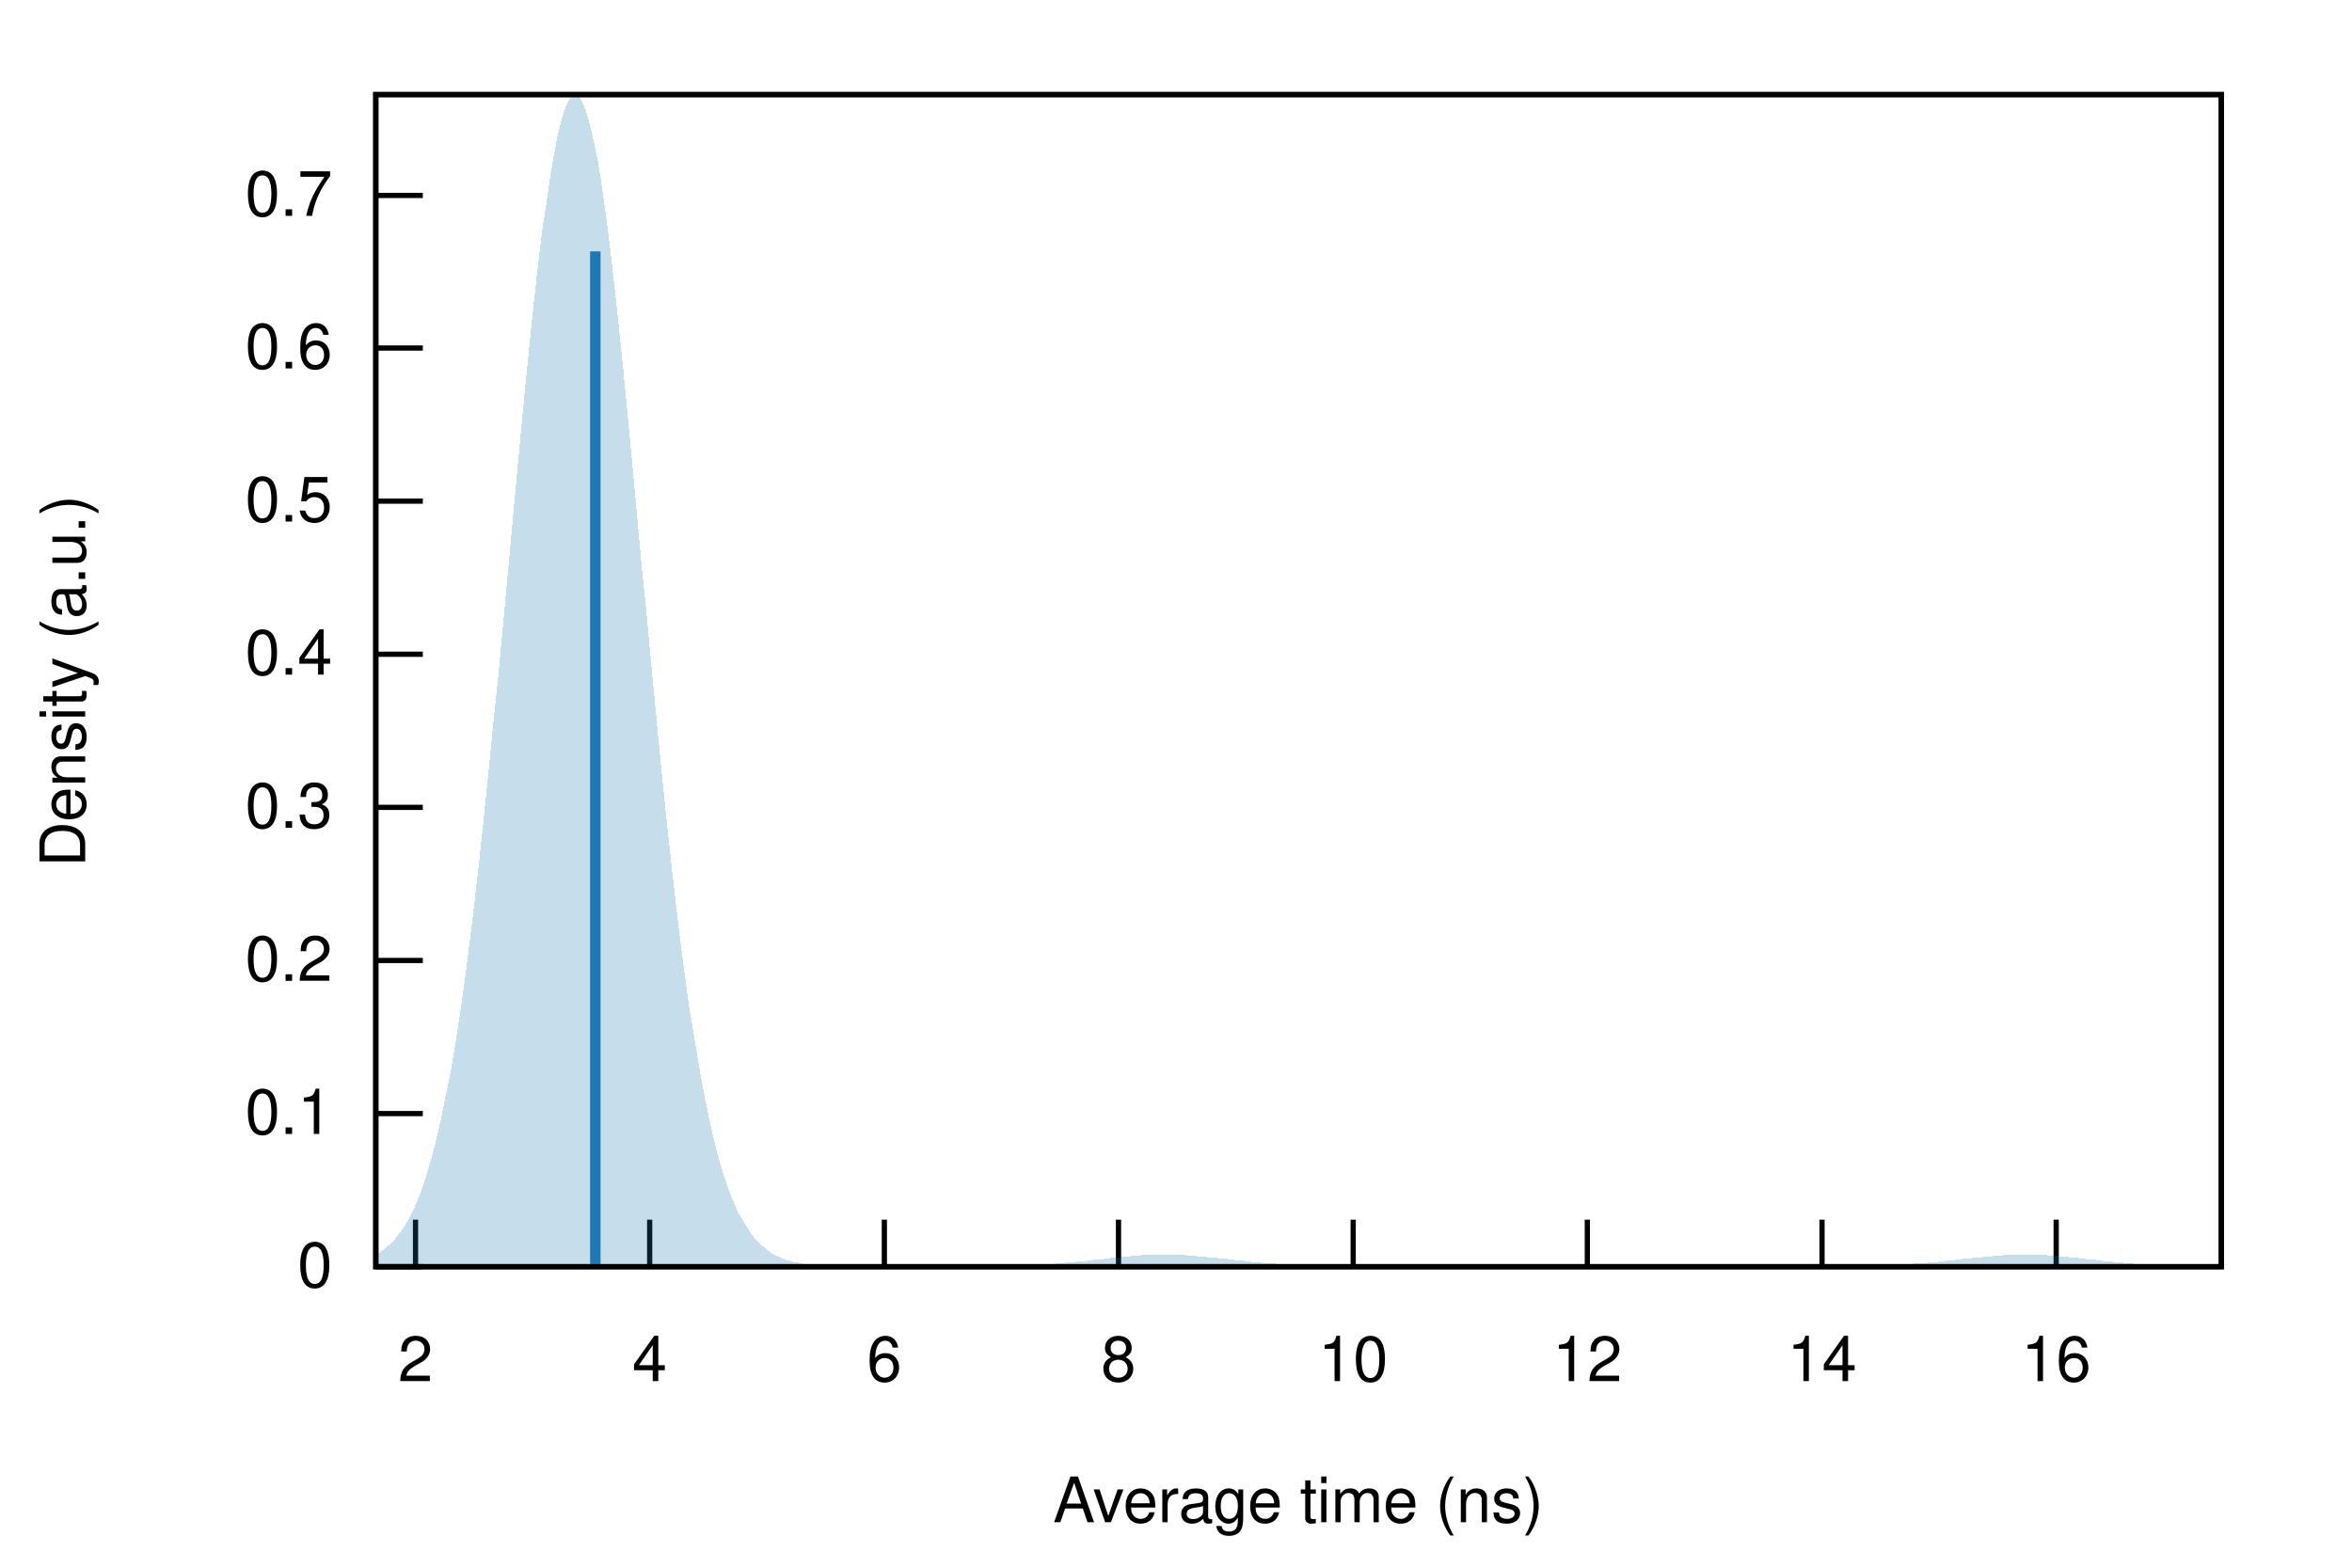
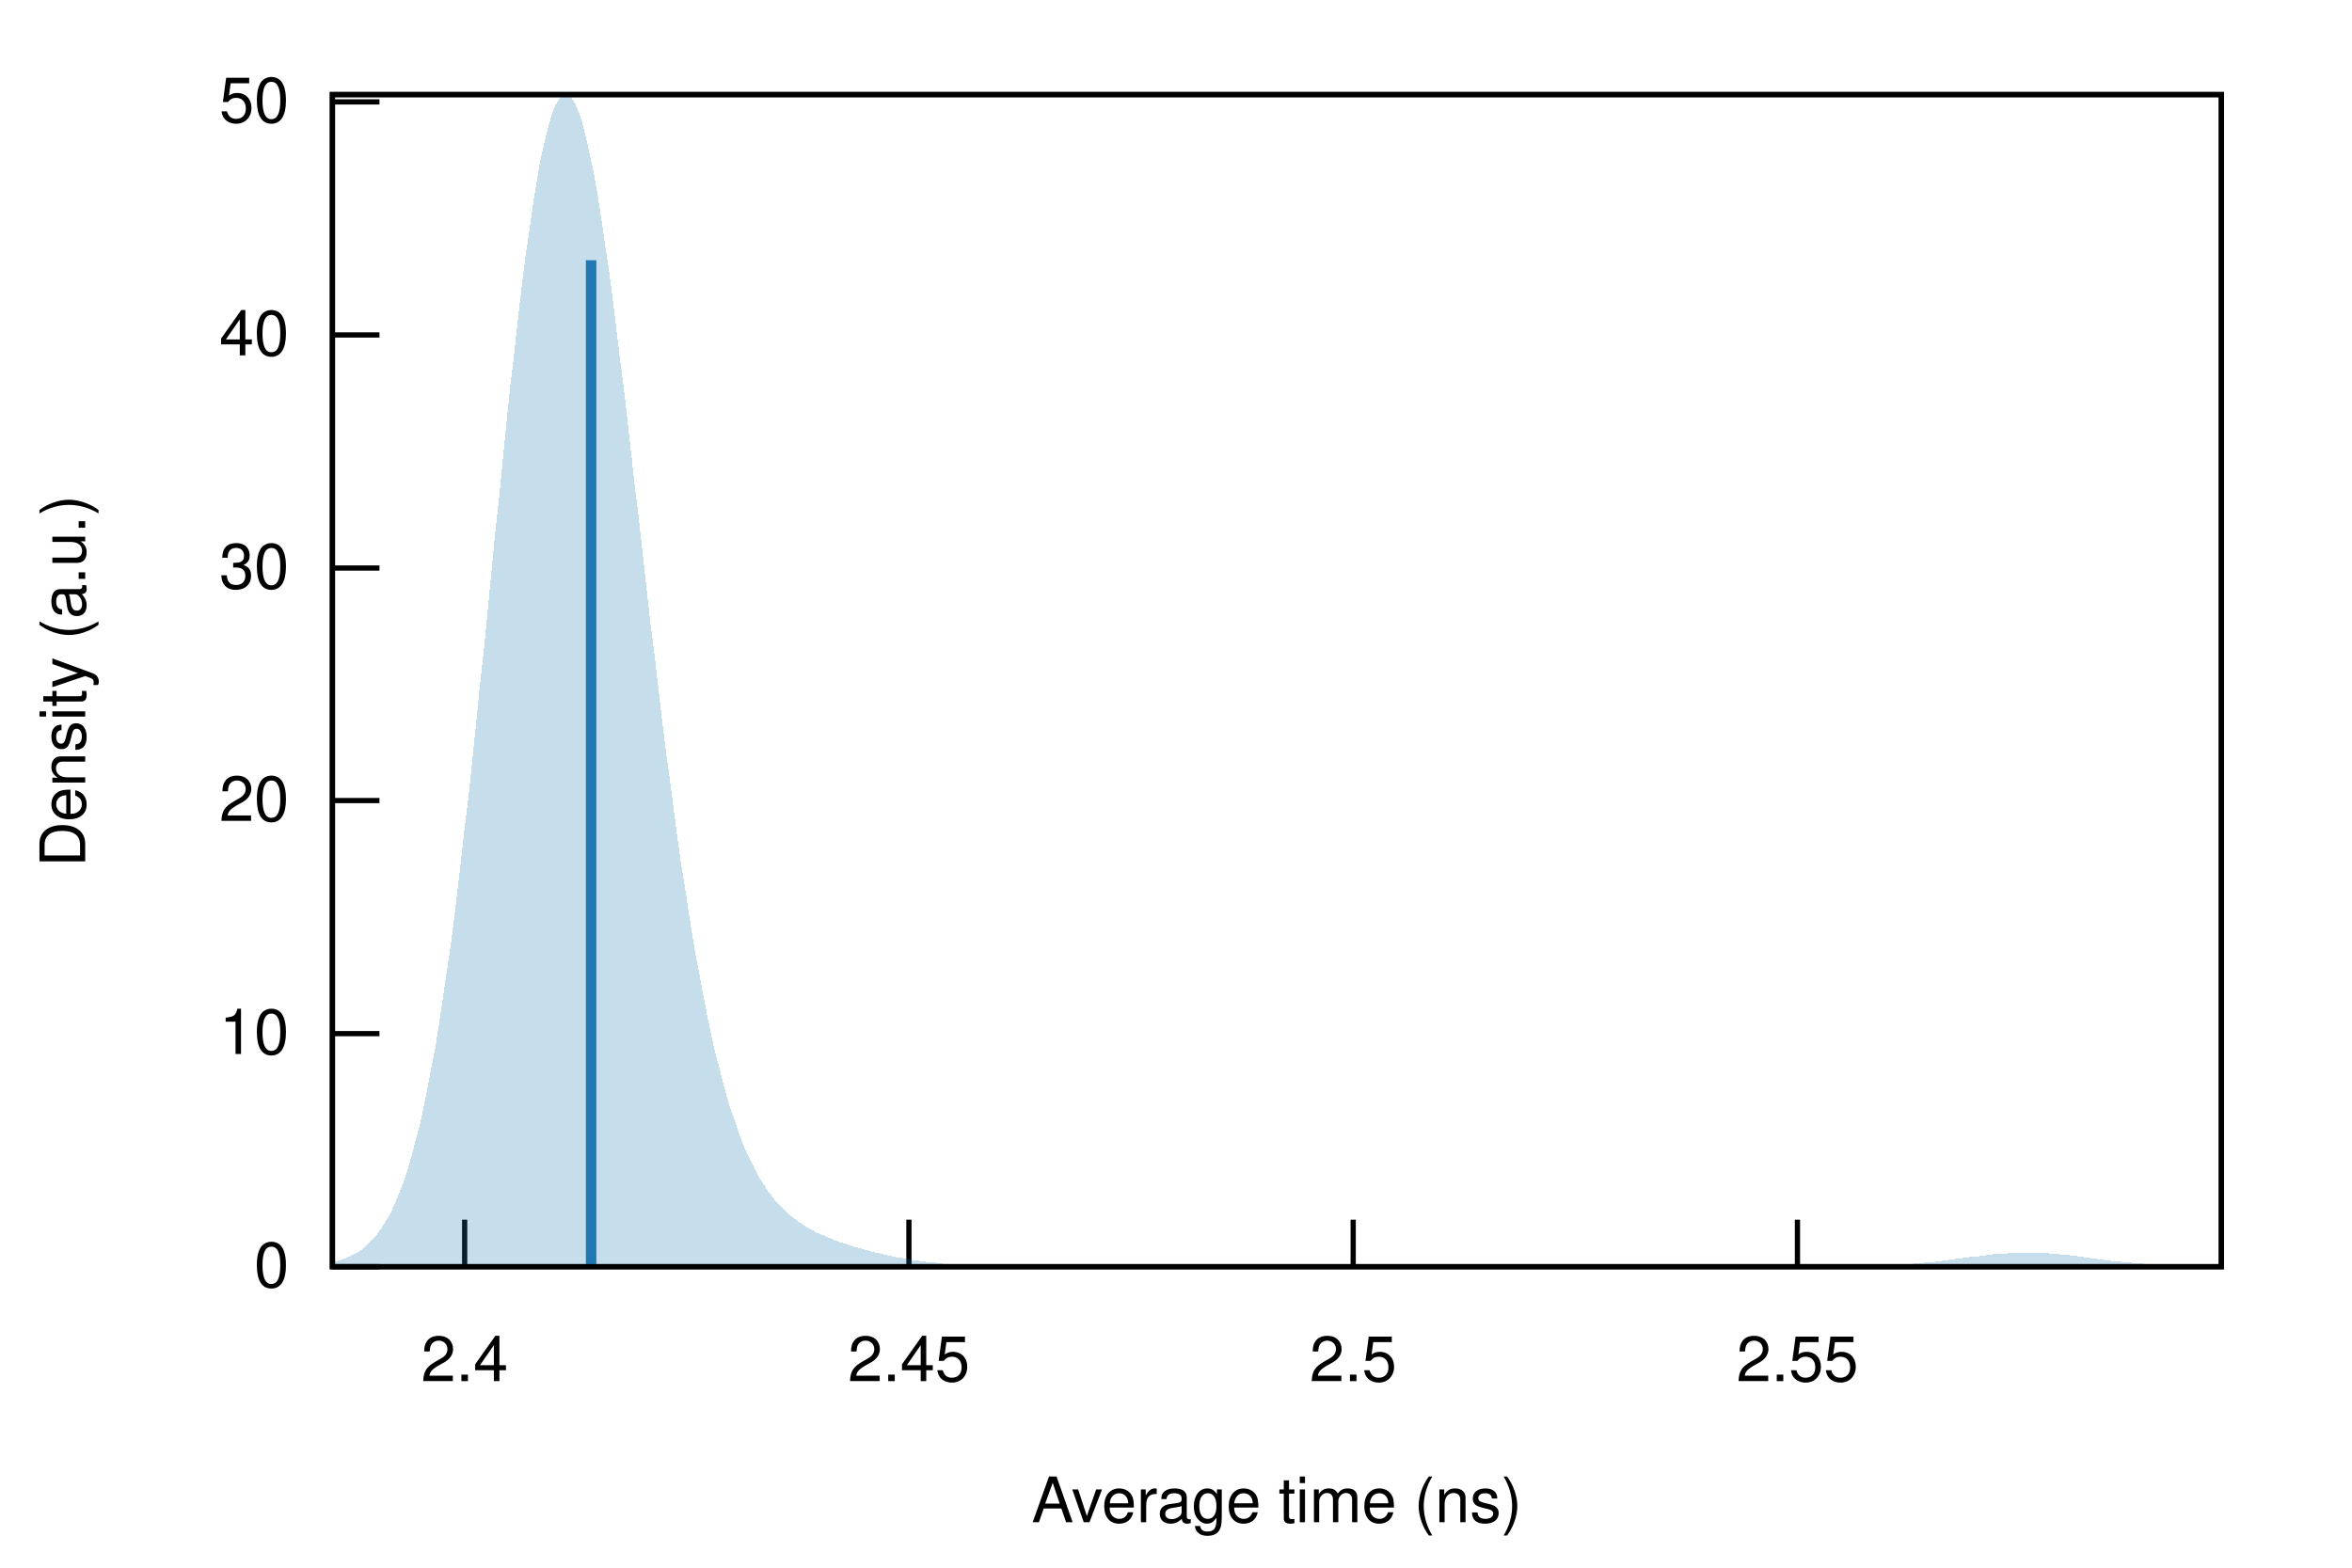
<svg xmlns="http://www.w3.org/2000/svg" xmlns:xlink="http://www.w3.org/1999/xlink" viewBox="0 0 450 300">
  <g id="gnuplot_canvas">
    <rect x="0" y="0" width="450" height="300" fill="none" />
    <defs>
      <circle id="gpDot" r="0.5" stroke-width="0.5" />
      <path id="gpPt0" stroke-width="0.222" stroke="currentColor" d="M-1,0 h2 M0,-1 v2" />
      <path id="gpPt1" stroke-width="0.222" stroke="currentColor" d="M-1,-1 L1,1 M1,-1 L-1,1" />
      <path id="gpPt2" stroke-width="0.222" stroke="currentColor" d="M-1,0 L1,0 M0,-1 L0,1 M-1,-1 L1,1 M-1,1 L1,-1" />
      <rect id="gpPt3" stroke-width="0.222" stroke="currentColor" x="-1" y="-1" width="2" height="2" />
      <rect id="gpPt4" stroke-width="0.222" stroke="currentColor" fill="currentColor" x="-1" y="-1" width="2" height="2" />
      <circle id="gpPt5" stroke-width="0.222" stroke="currentColor" cx="0" cy="0" r="1" />
      <use xlink:href="#gpPt5" id="gpPt6" fill="currentColor" stroke="none" />
      <path id="gpPt7" stroke-width="0.222" stroke="currentColor" d="M0,-1.33 L-1.33,0.67 L1.33,0.67 z" />
      <use xlink:href="#gpPt7" id="gpPt8" fill="currentColor" stroke="none" />
      <use xlink:href="#gpPt7" id="gpPt9" stroke="currentColor" transform="rotate(180)" />
      <use xlink:href="#gpPt9" id="gpPt10" fill="currentColor" stroke="none" />
      <use xlink:href="#gpPt3" id="gpPt11" stroke="currentColor" transform="rotate(45)" />
      <use xlink:href="#gpPt11" id="gpPt12" fill="currentColor" stroke="none" />
      <path id="gpPt13" stroke-width="0.222" stroke="currentColor" d="M0,1.330 L1.265,0.411 L0.782,-1.067 L-0.782,-1.076 L-1.265,0.411 z" />
      <use xlink:href="#gpPt13" id="gpPt14" fill="currentColor" stroke="none" />
      <filter id="textbox" filterUnits="objectBoundingBox" x="0" y="0" height="1" width="1">
        <feFlood flood-color="white" flood-opacity="1" result="bgnd" />
        <feComposite in="SourceGraphic" in2="bgnd" operator="atop" />
      </filter>
      <filter id="greybox" filterUnits="objectBoundingBox" x="0" y="0" height="1" width="1">
        <feFlood flood-color="lightgrey" flood-opacity="1" result="grey" />
        <feComposite in="SourceGraphic" in2="grey" operator="atop" />
      </filter>
    </defs>
    <g fill="none" color="white" stroke="currentColor" stroke-width="1.00" stroke-linecap="butt" stroke-linejoin="miter">
</g>
    <g fill="none" color="black" stroke="currentColor" stroke-width="1.00" stroke-linecap="butt" stroke-linejoin="miter">
-       <path stroke="black" d="M71.9,242.4 L80.9,242.4  " />
-       <g transform="translate(63.6,246.3)" stroke="none" fill="black" font-family="Helvetica" font-size="12.00" text-anchor="end">
+       <path stroke="black" d="M63.6,242.4 L72.6,242.4  " />
+       <g transform="translate(55.3,246.3)" stroke="none" fill="black" font-family="Helvetica" font-size="12.00" text-anchor="end">
        <text>
          <tspan font-family="Helvetica"> 0</tspan>
        </text>
      </g>
    </g>
    <g fill="none" color="black" stroke="currentColor" stroke-width="1.00" stroke-linecap="butt" stroke-linejoin="miter">
-       <path stroke="black" d="M71.9,213.1 L80.9,213.1  " />
-       <g transform="translate(63.6,217.0)" stroke="none" fill="black" font-family="Helvetica" font-size="12.00" text-anchor="end">
+       <path stroke="black" d="M63.6,197.8 L72.6,197.8  " />
+       <g transform="translate(55.3,201.7)" stroke="none" fill="black" font-family="Helvetica" font-size="12.00" text-anchor="end">
        <text>
-           <tspan font-family="Helvetica"> 0.1</tspan>
+           <tspan font-family="Helvetica"> 10</tspan>
        </text>
      </g>
    </g>
    <g fill="none" color="black" stroke="currentColor" stroke-width="1.00" stroke-linecap="butt" stroke-linejoin="miter">
-       <path stroke="black" d="M71.9,183.8 L80.9,183.8  " />
-       <g transform="translate(63.6,187.7)" stroke="none" fill="black" font-family="Helvetica" font-size="12.00" text-anchor="end">
+       <path stroke="black" d="M63.6,153.2 L72.6,153.2  " />
+       <g transform="translate(55.3,157.1)" stroke="none" fill="black" font-family="Helvetica" font-size="12.00" text-anchor="end">
        <text>
-           <tspan font-family="Helvetica"> 0.2</tspan>
+           <tspan font-family="Helvetica"> 20</tspan>
        </text>
      </g>
    </g>
    <g fill="none" color="black" stroke="currentColor" stroke-width="1.00" stroke-linecap="butt" stroke-linejoin="miter">
-       <path stroke="black" d="M71.9,154.5 L80.9,154.5  " />
-       <g transform="translate(63.6,158.4)" stroke="none" fill="black" font-family="Helvetica" font-size="12.00" text-anchor="end">
+       <path stroke="black" d="M63.6,108.7 L72.6,108.7  " />
+       <g transform="translate(55.3,112.6)" stroke="none" fill="black" font-family="Helvetica" font-size="12.00" text-anchor="end">
        <text>
-           <tspan font-family="Helvetica"> 0.3</tspan>
+           <tspan font-family="Helvetica"> 30</tspan>
        </text>
      </g>
    </g>
    <g fill="none" color="black" stroke="currentColor" stroke-width="1.00" stroke-linecap="butt" stroke-linejoin="miter">
-       <path stroke="black" d="M71.9,125.2 L80.9,125.2  " />
-       <g transform="translate(63.6,129.1)" stroke="none" fill="black" font-family="Helvetica" font-size="12.00" text-anchor="end">
+       <path stroke="black" d="M63.6,64.1 L72.6,64.1  " />
+       <g transform="translate(55.3,68.0)" stroke="none" fill="black" font-family="Helvetica" font-size="12.00" text-anchor="end">
        <text>
-           <tspan font-family="Helvetica"> 0.4</tspan>
+           <tspan font-family="Helvetica"> 40</tspan>
        </text>
      </g>
    </g>
    <g fill="none" color="black" stroke="currentColor" stroke-width="1.00" stroke-linecap="butt" stroke-linejoin="miter">
-       <path stroke="black" d="M71.9,95.9 L80.9,95.9  " />
-       <g transform="translate(63.6,99.8)" stroke="none" fill="black" font-family="Helvetica" font-size="12.00" text-anchor="end">
+       <path stroke="black" d="M63.6,19.5 L72.6,19.5  " />
+       <g transform="translate(55.3,23.4)" stroke="none" fill="black" font-family="Helvetica" font-size="12.00" text-anchor="end">
        <text>
-           <tspan font-family="Helvetica"> 0.5</tspan>
+           <tspan font-family="Helvetica"> 50</tspan>
        </text>
      </g>
    </g>
    <g fill="none" color="black" stroke="currentColor" stroke-width="1.00" stroke-linecap="butt" stroke-linejoin="miter">
-       <path stroke="black" d="M71.9,66.6 L80.9,66.6  " />
-       <g transform="translate(63.6,70.5)" stroke="none" fill="black" font-family="Helvetica" font-size="12.00" text-anchor="end">
+       <path stroke="black" d="M88.9,242.4 L88.9,233.4  " />
+       <g transform="translate(88.9,264.3)" stroke="none" fill="black" font-family="Helvetica" font-size="12.00" text-anchor="middle">
        <text>
-           <tspan font-family="Helvetica"> 0.6</tspan>
+           <tspan font-family="Helvetica"> 2.4</tspan>
        </text>
      </g>
    </g>
    <g fill="none" color="black" stroke="currentColor" stroke-width="1.00" stroke-linecap="butt" stroke-linejoin="miter">
-       <path stroke="black" d="M71.9,37.4 L80.9,37.4  " />
-       <g transform="translate(63.6,41.3)" stroke="none" fill="black" font-family="Helvetica" font-size="12.00" text-anchor="end">
+       <path stroke="black" d="M173.9,242.4 L173.9,233.4  " />
+       <g transform="translate(173.9,264.3)" stroke="none" fill="black" font-family="Helvetica" font-size="12.00" text-anchor="middle">
        <text>
-           <tspan font-family="Helvetica"> 0.7</tspan>
-         </text>
-       </g>
-     </g>
-     <g fill="none" color="black" stroke="currentColor" stroke-width="1.00" stroke-linecap="butt" stroke-linejoin="miter">
-       <path stroke="black" d="M79.5,242.4 L79.5,233.4  " />
-       <g transform="translate(79.5,264.3)" stroke="none" fill="black" font-family="Helvetica" font-size="12.00" text-anchor="middle">
-         <text>
-           <tspan font-family="Helvetica"> 2</tspan>
-         </text>
-       </g>
-     </g>
-     <g fill="none" color="black" stroke="currentColor" stroke-width="1.00" stroke-linecap="butt" stroke-linejoin="miter">
-       <path stroke="black" d="M124.3,242.4 L124.3,233.4  " />
-       <g transform="translate(124.3,264.3)" stroke="none" fill="black" font-family="Helvetica" font-size="12.00" text-anchor="middle">
-         <text>
-           <tspan font-family="Helvetica"> 4</tspan>
-         </text>
-       </g>
-     </g>
-     <g fill="none" color="black" stroke="currentColor" stroke-width="1.00" stroke-linecap="butt" stroke-linejoin="miter">
-       <path stroke="black" d="M169.2,242.4 L169.2,233.4  " />
-       <g transform="translate(169.2,264.3)" stroke="none" fill="black" font-family="Helvetica" font-size="12.00" text-anchor="middle">
-         <text>
-           <tspan font-family="Helvetica"> 6</tspan>
-         </text>
-       </g>
-     </g>
-     <g fill="none" color="black" stroke="currentColor" stroke-width="1.00" stroke-linecap="butt" stroke-linejoin="miter">
-       <path stroke="black" d="M214.0,242.4 L214.0,233.4  " />
-       <g transform="translate(214.0,264.3)" stroke="none" fill="black" font-family="Helvetica" font-size="12.00" text-anchor="middle">
-         <text>
-           <tspan font-family="Helvetica"> 8</tspan>
+           <tspan font-family="Helvetica"> 2.45</tspan>
        </text>
      </g>
    </g>
    <g fill="none" color="black" stroke="currentColor" stroke-width="1.00" stroke-linecap="butt" stroke-linejoin="miter">
      <path stroke="black" d="M258.9,242.4 L258.9,233.4  " />
      <g transform="translate(258.9,264.3)" stroke="none" fill="black" font-family="Helvetica" font-size="12.00" text-anchor="middle">
        <text>
-           <tspan font-family="Helvetica"> 10</tspan>
+           <tspan font-family="Helvetica"> 2.5</tspan>
        </text>
      </g>
    </g>
    <g fill="none" color="black" stroke="currentColor" stroke-width="1.00" stroke-linecap="butt" stroke-linejoin="miter">
-       <path stroke="black" d="M303.7,242.4 L303.7,233.4  " />
-       <g transform="translate(303.7,264.3)" stroke="none" fill="black" font-family="Helvetica" font-size="12.00" text-anchor="middle">
+       <path stroke="black" d="M343.9,242.4 L343.9,233.4  " />
+       <g transform="translate(343.9,264.3)" stroke="none" fill="black" font-family="Helvetica" font-size="12.00" text-anchor="middle">
        <text>
-           <tspan font-family="Helvetica"> 12</tspan>
-         </text>
-       </g>
-     </g>
-     <g fill="none" color="black" stroke="currentColor" stroke-width="1.00" stroke-linecap="butt" stroke-linejoin="miter">
-       <path stroke="black" d="M348.6,242.4 L348.6,233.4  " />
-       <g transform="translate(348.6,264.3)" stroke="none" fill="black" font-family="Helvetica" font-size="12.00" text-anchor="middle">
-         <text>
-           <tspan font-family="Helvetica"> 14</tspan>
-         </text>
-       </g>
-     </g>
-     <g fill="none" color="black" stroke="currentColor" stroke-width="1.00" stroke-linecap="butt" stroke-linejoin="miter">
-       <path stroke="black" d="M393.4,242.4 L393.4,233.4  " />
-       <g transform="translate(393.4,264.3)" stroke="none" fill="black" font-family="Helvetica" font-size="12.00" text-anchor="middle">
-         <text>
-           <tspan font-family="Helvetica"> 16</tspan>
+           <tspan font-family="Helvetica"> 2.55</tspan>
        </text>
      </g>
    </g>
    <g fill="none" color="black" stroke="currentColor" stroke-width="1.00" stroke-linecap="butt" stroke-linejoin="miter">
</g>
    <g fill="none" color="black" stroke="currentColor" stroke-width="1.00" stroke-linecap="butt" stroke-linejoin="miter">
-       <path stroke="black" d="M71.9,18.1 L71.9,242.4 L425.0,242.4 L425.0,18.1 L71.9,18.1 Z  " />
+       <path stroke="black" d="M63.6,18.1 L63.6,242.4 L425.0,242.4 L425.0,18.1 L63.6,18.1 Z  " />
    </g>
    <g fill="none" color="black" stroke="currentColor" stroke-width="1.00" stroke-linecap="butt" stroke-linejoin="miter">
      <g transform="translate(16.3,130.3) rotate(270)" stroke="none" fill="black" font-family="Helvetica" font-size="12.00" text-anchor="middle">
        <text>
          <tspan font-family="Helvetica">Density (a.u.)</tspan>
        </text>
      </g>
    </g>
    <g fill="none" color="black" stroke="currentColor" stroke-width="1.00" stroke-linecap="butt" stroke-linejoin="miter">
-       <g transform="translate(248.4,291.3)" stroke="none" fill="black" font-family="Helvetica" font-size="12.00" text-anchor="middle">
+       <g transform="translate(244.3,291.3)" stroke="none" fill="black" font-family="Helvetica" font-size="12.00" text-anchor="middle">
        <text>
          <tspan font-family="Helvetica">Average time (ns)</tspan>
        </text>
      </g>
    </g>
    <g fill="none" color="black" stroke="currentColor" stroke-width="1.00" stroke-linecap="butt" stroke-linejoin="miter">
</g>
    <g id="gnuplot_plot_1">
      <g fill="none" color="black" stroke="currentColor" stroke-width="1.00" stroke-linecap="butt" stroke-linejoin="miter">
        <g stroke="none" shape-rendering="crispEdges">
-           <polygon fill="rgb( 31, 120, 180)" fill-opacity="0.25" points="71.9,240.1 72.6,239.7 73.3,239.2 74.0,238.6 74.7,238.0 75.4,237.3 76.1,236.4 76.9,235.4 77.6,234.3 78.3,233.1 79.0,231.7 79.7,230.1 80.4,228.4 81.1,226.4 81.8,224.2 82.5,221.8 83.2,219.2 83.9,216.3 84.6,213.1 85.3,209.6 86.1,205.8 86.8,201.8 87.5,197.4 88.2,192.7 88.9,187.7 89.6,182.4 90.3,176.7 91.0,170.8 91.7,164.6 92.4,158.1 93.1,151.3 93.8,144.3 94.5,137.2 95.3,129.8 96.0,122.3 96.7,114.7 97.4,107.1 98.1,99.5 98.8,91.9 99.5,84.4 100.2,77.0 100.9,69.9 101.6,63.0 102.3,56.4 103.0,50.2 103.7,44.4 104.5,39.1 105.2,34.3 105.9,30.1 106.6,26.4 107.3,23.4 108.0,21.0 108.7,19.4 109.4,18.4 110.1,18.1 110.8,18.5 111.5,19.7 112.2,21.5 112.9,24.0 113.6,27.1 114.4,30.9 115.1,35.3 115.8,40.2 116.5,45.6 117.2,51.5 117.9,57.8 118.6,64.4 119.3,71.3 120.0,78.5 120.7,85.9 121.4,93.4 122.1,101.0 122.8,108.7 123.6,116.3 124.3,123.9 125.0,131.3 125.7,138.6 126.4,145.8 127.1,152.7 127.8,159.4 128.5,165.8 129.2,172.0 129.9,177.9 130.6,183.4 131.3,188.7 132.0,193.6 132.8,198.3 133.5,202.6 134.2,206.6 134.9,210.3 135.6,213.7 136.3,216.8 137.0,219.7 137.7,222.3 138.4,224.6 139.1,226.8 139.8,228.7 140.5,230.4 141.2,232.0 142.0,233.3 142.7,234.5 143.4,235.6 144.1,236.6 144.8,237.4 145.5,238.1 146.2,238.7 146.9,239.3 147.6,239.8 148.3,240.2 149.0,240.5 149.7,240.8 150.4,241.1 151.2,241.3 151.9,241.5 152.6,241.6 153.3,241.8 154.0,241.9 154.7,242.0 155.4,242.1 156.1,242.1 156.8,242.2 157.5,242.2 158.2,242.2 158.9,242.3 159.6,242.3 160.4,242.3 161.1,242.3 161.8,242.4 162.5,242.4 163.2,242.4 163.9,242.4 164.6,242.4 165.3,242.4 166.0,242.4 166.7,242.4 167.4,242.4 168.1,242.4 168.8,242.4 169.6,242.4 170.3,242.4 171.0,242.4 171.7,242.4 172.4,242.4 173.1,242.4 173.8,242.4 174.5,242.4 175.2,242.4 175.9,242.4 176.6,242.4 177.3,242.4 178.0,242.4 178.7,242.4 179.5,242.4 180.2,242.4 180.9,242.4 181.6,242.4 182.3,242.4 183.0,242.4 183.7,242.4 184.4,242.4 185.1,242.4 185.8,242.4 186.5,242.4 187.2,242.4 187.9,242.4 188.7,242.3 189.4,242.3 190.1,242.3 190.8,242.3 191.5,242.3 192.2,242.3 192.9,242.3 193.6,242.2 194.3,242.2 195.0,242.2 195.7,242.2 196.4,242.1 197.1,242.1 197.9,242.1 198.6,242.0 199.3,242.0 200.0,242.0 200.7,241.9 201.4,241.9 202.1,241.8 202.8,241.7 203.5,241.7 204.2,241.6 204.9,241.6 205.6,241.5 206.3,241.4 207.1,241.3 207.8,241.3 208.5,241.2 209.2,241.1 209.9,241.0 210.6,241.0 211.3,240.9 212.0,240.8 212.7,240.7 213.4,240.7 214.1,240.6 214.8,240.5 215.5,240.5 216.3,240.4 217.0,240.3 217.7,240.3 218.4,240.2 219.1,240.2 219.8,240.2 220.5,240.1 221.2,240.1 221.9,240.1 222.6,240.1 223.3,240.1 224.0,240.1 224.7,240.1 225.5,240.2 226.2,240.2 226.9,240.2 227.6,240.3 228.3,240.3 229.0,240.4 229.7,240.4 230.4,240.5 231.1,240.6 231.8,240.6 232.5,240.7 233.2,240.8 233.9,240.9 234.7,240.9 235.4,241.0 236.1,241.1 236.8,241.2 237.5,241.2 238.2,241.3 238.9,241.4 239.6,241.5 240.3,241.5 241.0,241.6 241.7,241.7 242.4,241.7 243.1,241.8 243.9,241.8 244.6,241.9 245.3,241.9 246.0,242.0 246.7,242.0 247.4,242.1 248.1,242.1 248.8,242.1 249.5,242.2 250.2,242.2 250.9,242.2 251.6,242.2 252.3,242.3 253.0,242.3 253.8,242.3 254.5,242.3 255.2,242.3 255.9,242.3 256.6,242.3 257.3,242.3 258.0,242.4 258.7,242.4 259.4,242.4 260.1,242.4 260.8,242.4 261.5,242.4 262.2,242.4 263.0,242.4 263.7,242.4 264.4,242.4 265.1,242.4 265.8,242.4 266.5,242.4 267.2,242.4 267.9,242.4 268.6,242.4 269.3,242.4 270.0,242.4 270.7,242.4 271.4,242.4 272.2,242.4 272.9,242.4 273.6,242.4 274.3,242.4 275.0,242.4 275.7,242.4 276.4,242.4 277.1,242.4 277.8,242.4 278.5,242.4 279.2,242.4 279.9,242.4 280.6,242.4 281.4,242.4 282.1,242.4 282.8,242.4 283.5,242.4 284.2,242.4 284.9,242.4 285.6,242.4 286.3,242.4 287.0,242.4 287.7,242.4 288.4,242.4 289.1,242.4 289.8,242.4 290.6,242.4 291.3,242.4 292.0,242.4 292.7,242.4 293.4,242.4 294.1,242.4 294.8,242.4 295.5,242.4 296.2,242.4 296.9,242.4 297.6,242.4 298.3,242.4 299.0,242.4 299.8,242.4 300.5,242.4 301.2,242.4 301.9,242.4 302.6,242.4 303.3,242.4 304.0,242.4 304.7,242.4 305.4,242.4 306.1,242.4 306.8,242.4 307.5,242.4 308.2,242.4 309.0,242.4 309.7,242.4 310.4,242.4 311.1,242.4 311.8,242.4 312.5,242.4 313.2,242.4 313.9,242.4 314.6,242.4 315.3,242.4 316.0,242.4 316.7,242.4 317.4,242.4 318.2,242.4 318.9,242.4 319.6,242.4 320.3,242.4 321.0,242.4 321.7,242.4 322.4,242.4 323.1,242.4 323.8,242.4 324.5,242.4 325.2,242.4 325.9,242.4 326.6,242.4 327.3,242.4 328.1,242.4 328.8,242.4 329.5,242.4 330.2,242.4 330.9,242.4 331.6,242.4 332.3,242.4 333.0,242.4 333.7,242.4 334.4,242.4 335.1,242.4 335.8,242.4 336.5,242.4 337.3,242.4 338.0,242.4 338.7,242.4 339.4,242.4 340.1,242.4 340.8,242.4 341.5,242.4 342.2,242.4 342.9,242.4 343.6,242.4 344.3,242.4 345.0,242.4 345.7,242.4 346.5,242.4 347.2,242.4 347.9,242.4 348.6,242.4 349.3,242.4 350.0,242.4 350.7,242.4 351.4,242.4 352.1,242.4 352.8,242.3 353.5,242.3 354.2,242.3 354.9,242.3 355.7,242.3 356.4,242.3 357.1,242.3 357.8,242.3 358.5,242.2 359.2,242.2 359.9,242.2 360.6,242.2 361.3,242.1 362.0,242.1 362.7,242.1 363.4,242.0 364.1,242.0 364.9,241.9 365.6,241.9 366.3,241.8 367.0,241.8 367.7,241.7 368.4,241.7 369.1,241.6 369.8,241.5 370.5,241.5 371.2,241.4 371.9,241.3 372.6,241.2 373.3,241.2 374.1,241.1 374.8,241.0 375.5,240.9 376.2,240.8 376.9,240.8 377.6,240.7 378.3,240.6 379.0,240.6 379.7,240.5 380.4,240.4 381.1,240.4 381.8,240.3 382.5,240.3 383.3,240.2 384.0,240.2 384.7,240.2 385.4,240.1 386.1,240.1 386.8,240.1 387.5,240.1 388.2,240.1 388.9,240.1 389.6,240.1 390.3,240.2 391.0,240.2 391.7,240.2 392.4,240.3 393.2,240.3 393.9,240.4 394.6,240.5 395.3,240.5 396.0,240.6 396.7,240.7 397.4,240.7 398.1,240.8 398.8,240.9 399.5,241.0 400.2,241.1 400.9,241.1 401.6,241.2 402.4,241.3 403.1,241.4 403.8,241.4 404.5,241.5 405.2,241.6 405.9,241.6 406.6,241.7 407.3,241.8 408.0,241.8 408.7,241.9 409.4,241.9 410.1,242.0 410.8,242.0 411.6,242.0 412.3,242.1 413.0,242.1 413.7,242.1 414.4,242.2 415.1,242.2 415.8,242.2 416.5,242.2 417.2,242.3 417.9,242.3 418.6,242.3 419.3,242.3 420.0,242.3 420.8,242.3 421.5,242.3 422.2,242.4 422.9,242.4 423.6,242.4 424.3,242.4 425.0,242.4 425.0,242.4 424.3,242.4 423.6,242.4 422.9,242.4 422.2,242.4 421.5,242.4 420.8,242.4 420.0,242.4 419.3,242.4 418.6,242.4 417.9,242.4 417.2,242.4 416.5,242.4 415.8,242.4 415.1,242.4 414.4,242.4 413.7,242.4 413.0,242.4 412.3,242.4 411.6,242.4 410.8,242.4 410.1,242.4 409.4,242.4 408.7,242.4 408.0,242.4 407.3,242.4 406.6,242.4 405.9,242.4 405.2,242.4 404.5,242.4 403.8,242.4 403.1,242.4 402.4,242.4 401.6,242.4 400.9,242.4 400.2,242.4 399.5,242.4 398.8,242.4 398.1,242.4 397.4,242.4 396.7,242.4 396.0,242.4 395.3,242.4 394.6,242.4 393.9,242.4 393.2,242.4 392.4,242.4 391.7,242.4 391.0,242.4 390.3,242.4 389.6,242.4 388.9,242.4 388.2,242.4 387.5,242.4 386.8,242.4 386.1,242.4 385.4,242.4 384.7,242.4 384.0,242.4 383.3,242.4 382.5,242.4 381.8,242.4 381.1,242.4 380.4,242.4 379.7,242.4 379.0,242.4 378.3,242.4 377.6,242.4 376.9,242.4 376.2,242.4 375.5,242.4 374.8,242.4 374.1,242.4 373.3,242.4 372.6,242.4 371.9,242.4 371.2,242.4 370.5,242.4 369.8,242.4 369.1,242.4 368.4,242.4 367.7,242.4 367.0,242.4 366.3,242.4 365.6,242.4 364.9,242.4 364.1,242.4 363.4,242.4 362.7,242.4 362.0,242.4 361.3,242.4 360.6,242.4 359.9,242.4 359.2,242.4 358.5,242.4 357.8,242.4 357.1,242.4 356.4,242.4 355.7,242.4 354.9,242.4 354.2,242.4 353.5,242.4 352.8,242.4 352.1,242.4 351.4,242.4 350.7,242.4 350.0,242.4 349.3,242.4 348.6,242.4 347.9,242.4 347.2,242.4 346.5,242.4 345.7,242.4 345.0,242.4 344.3,242.4 343.6,242.4 342.9,242.4 342.2,242.4 341.5,242.4 340.8,242.4 340.1,242.4 339.4,242.4 338.7,242.4 338.0,242.4 337.3,242.4 336.5,242.4 335.8,242.4 335.1,242.4 334.4,242.4 333.7,242.4 333.0,242.4 332.3,242.4 331.6,242.4 330.9,242.4 330.2,242.4 329.5,242.4 328.8,242.4 328.1,242.4 327.3,242.4 326.6,242.4 325.9,242.4 325.2,242.4 324.5,242.4 323.8,242.4 323.1,242.4 322.4,242.4 321.7,242.4 321.0,242.4 320.3,242.4 319.6,242.4 318.9,242.4 318.2,242.4 317.4,242.4 316.7,242.4 316.0,242.4 315.3,242.4 314.6,242.4 313.9,242.4 313.2,242.4 312.5,242.4 311.8,242.4 311.1,242.4 310.4,242.4 309.7,242.4 309.0,242.4 308.2,242.4 307.5,242.4 306.8,242.4 306.1,242.4 305.4,242.4 304.7,242.4 304.0,242.4 303.3,242.4 302.6,242.4 301.9,242.4 301.2,242.4 300.5,242.4 299.8,242.4 299.0,242.4 298.3,242.4 297.6,242.4 296.9,242.4 296.2,242.4 295.5,242.4 294.8,242.4 294.1,242.4 293.4,242.4 292.7,242.4 292.0,242.4 291.3,242.4 290.6,242.4 289.8,242.4 289.1,242.4 288.4,242.4 287.7,242.4 287.0,242.4 286.3,242.4 285.6,242.4 284.9,242.4 284.2,242.4 283.5,242.4 282.8,242.4 282.1,242.4 281.4,242.4 280.6,242.4 279.9,242.4 279.2,242.4 278.5,242.4 277.8,242.4 277.1,242.4 276.4,242.4 275.7,242.4 275.0,242.4 274.3,242.4 273.6,242.4 272.9,242.4 272.2,242.4 271.4,242.4 270.7,242.4 270.0,242.4 269.3,242.4 268.6,242.4 267.9,242.4 267.2,242.4 266.5,242.4 265.8,242.4 265.1,242.4 264.4,242.4 263.7,242.4 263.0,242.4 262.2,242.4 261.5,242.4 260.8,242.4 260.1,242.4 259.4,242.4 258.7,242.4 258.0,242.4 257.3,242.4 256.6,242.4 255.9,242.4 255.2,242.4 254.5,242.4 253.8,242.4 253.0,242.4 252.3,242.4 251.6,242.4 250.9,242.4 250.2,242.4 249.5,242.4 248.8,242.4 248.1,242.4 247.4,242.4 246.7,242.4 246.0,242.4 245.3,242.4 244.6,242.4 243.9,242.4 243.1,242.4 242.4,242.4 241.7,242.4 241.0,242.4 240.3,242.4 239.6,242.4 238.9,242.4 238.2,242.4 237.5,242.4 236.8,242.4 236.1,242.4 235.4,242.4 234.7,242.4 233.9,242.4 233.2,242.4 232.5,242.4 231.8,242.4 231.1,242.4 230.4,242.4 229.7,242.4 229.0,242.4 228.3,242.4 227.6,242.4 226.9,242.4 226.2,242.4 225.5,242.4 224.7,242.4 224.0,242.4 223.3,242.4 222.6,242.4 221.9,242.4 221.2,242.4 220.5,242.4 219.8,242.4 219.1,242.4 218.4,242.4 217.7,242.4 217.0,242.4 216.3,242.4 215.5,242.4 214.8,242.4 214.1,242.4 213.4,242.4 212.7,242.4 212.0,242.4 211.3,242.4 210.6,242.4 209.9,242.4 209.2,242.4 208.5,242.4 207.8,242.4 207.1,242.4 206.3,242.4 205.6,242.4 204.9,242.4 204.2,242.4 203.5,242.4 202.8,242.4 202.1,242.4 201.4,242.4 200.7,242.4 200.0,242.4 199.3,242.4 198.6,242.4 197.9,242.4 197.1,242.4 196.4,242.4 195.7,242.4 195.0,242.4 194.3,242.4 193.6,242.4 192.9,242.4 192.2,242.4 191.5,242.4 190.8,242.4 190.1,242.4 189.4,242.4 188.7,242.4 187.9,242.4 187.2,242.4 186.5,242.4 185.8,242.4 185.1,242.4 184.4,242.4 183.7,242.4 183.0,242.4 182.3,242.4 181.6,242.4 180.9,242.4 180.2,242.4 179.5,242.4 178.7,242.4 178.0,242.4 177.3,242.4 176.6,242.4 175.9,242.4 175.2,242.4 174.5,242.4 173.8,242.4 173.1,242.4 172.4,242.4 171.7,242.4 171.0,242.4 170.3,242.4 169.6,242.4 168.8,242.4 168.1,242.4 167.4,242.4 166.7,242.4 166.0,242.4 165.3,242.4 164.6,242.4 163.9,242.4 163.2,242.4 162.5,242.4 161.8,242.4 161.1,242.4 160.4,242.4 159.6,242.4 158.9,242.4 158.2,242.4 157.5,242.4 156.8,242.4 156.1,242.4 155.4,242.4 154.7,242.4 154.0,242.4 153.3,242.4 152.6,242.4 151.9,242.4 151.2,242.4 150.4,242.4 149.7,242.4 149.0,242.4 148.3,242.4 147.6,242.4 146.9,242.4 146.2,242.4 145.5,242.4 144.8,242.4 144.1,242.4 143.4,242.4 142.7,242.4 142.0,242.4 141.2,242.4 140.5,242.4 139.8,242.4 139.1,242.4 138.4,242.4 137.7,242.4 137.0,242.4 136.3,242.4 135.6,242.4 134.9,242.4 134.2,242.4 133.5,242.4 132.8,242.4 132.0,242.4 131.3,242.4 130.6,242.4 129.9,242.4 129.2,242.4 128.5,242.4 127.8,242.4 127.1,242.4 126.4,242.4 125.7,242.4 125.0,242.4 124.3,242.4 123.6,242.4 122.8,242.4 122.1,242.4 121.4,242.4 120.7,242.4 120.0,242.4 119.3,242.4 118.6,242.4 117.9,242.4 117.2,242.4 116.5,242.4 115.8,242.4 115.1,242.4 114.4,242.4 113.6,242.4 112.9,242.4 112.2,242.4 111.5,242.4 110.8,242.4 110.1,242.4 109.4,242.4 108.7,242.4 108.0,242.4 107.3,242.4 106.6,242.4 105.9,242.4 105.2,242.4 104.5,242.4 103.7,242.4 103.0,242.4 102.3,242.4 101.6,242.4 100.9,242.4 100.2,242.4 99.5,242.4 98.8,242.4 98.1,242.4 97.4,242.4 96.7,242.4 96.0,242.4 95.3,242.4 94.5,242.4 93.8,242.4 93.1,242.4 92.4,242.4 91.7,242.4 91.0,242.4 90.3,242.4 89.6,242.4 88.9,242.4 88.2,242.4 87.5,242.4 86.8,242.4 86.1,242.4 85.3,242.4 84.6,242.4 83.9,242.4 83.2,242.4 82.5,242.4 81.8,242.4 81.1,242.4 80.4,242.4 79.7,242.4 79.0,242.4 78.3,242.4 77.6,242.4 76.9,242.4 76.1,242.4 75.4,242.4 74.7,242.4 74.0,242.4 73.3,242.4 72.6,242.4 71.9,242.4 " />
+           <polygon fill="rgb( 31, 120, 180)" fill-opacity="0.25" points="63.6,241.5 64.3,241.4 65.0,241.2 65.8,240.9 66.5,240.6 67.2,240.3 67.9,239.9 68.7,239.5 69.4,239.0 70.1,238.4 70.8,237.7 71.6,236.9 72.3,236.0 73.0,235.0 73.7,233.8 74.5,232.6 75.2,231.1 75.9,229.5 76.6,227.7 77.4,225.7 78.1,223.5 78.8,221.0 79.5,218.3 80.3,215.4 81.0,212.2 81.7,208.7 82.4,205.0 83.2,201.0 83.9,196.6 84.6,192.0 85.3,187.1 86.1,181.9 86.8,176.5 87.5,170.7 88.2,164.7 88.9,158.4 89.7,151.9 90.4,145.2 91.1,138.4 91.8,131.3 92.6,124.2 93.3,117.0 94.0,109.7 94.7,102.4 95.5,95.2 96.2,88.0 96.9,81.0 97.6,74.1 98.4,67.5 99.1,61.1 99.8,55.0 100.5,49.3 101.3,44.0 102.0,39.0 102.7,34.6 103.4,30.6 104.2,27.1 104.9,24.2 105.6,21.8 106.3,20.0 107.1,18.8 107.8,18.2 108.5,18.1 109.2,18.6 110.0,19.7 110.7,21.4 111.4,23.5 112.1,26.2 112.8,29.4 113.6,33.1 114.3,37.1 115.0,41.6 115.7,46.4 116.5,51.6 117.2,57.0 117.9,62.7 118.6,68.6 119.4,74.7 120.1,80.9 120.8,87.1 121.5,93.5 122.3,99.9 123.0,106.3 123.7,112.6 124.4,118.9 125.2,125.1 125.9,131.2 126.6,137.2 127.3,143.0 128.1,148.7 128.8,154.2 129.5,159.5 130.2,164.6 131.0,169.5 131.7,174.2 132.4,178.6 133.1,182.9 133.9,186.9 134.6,190.7 135.3,194.3 136.0,197.7 136.7,200.9 137.5,203.9 138.2,206.7 138.9,209.3 139.6,211.7 140.4,214.0 141.1,216.1 141.8,218.0 142.5,219.8 143.3,221.4 144.0,222.9 144.7,224.3 145.4,225.6 146.2,226.8 146.9,227.9 147.6,228.8 148.3,229.7 149.1,230.6 149.8,231.3 150.5,232.0 151.2,232.6 152.0,233.2 152.7,233.8 153.4,234.2 154.1,234.7 154.9,235.1 155.6,235.5 156.3,235.9 157.0,236.2 157.8,236.5 158.5,236.8 159.2,237.1 159.9,237.4 160.6,237.7 161.4,237.9 162.1,238.1 162.8,238.4 163.5,238.6 164.3,238.8 165.0,239.0 165.7,239.2 166.4,239.4 167.2,239.6 167.9,239.8 168.6,239.9 169.3,240.1 170.1,240.3 170.8,240.4 171.5,240.6 172.2,240.7 173.0,240.8 173.7,240.9 174.4,241.1 175.1,241.2 175.9,241.3 176.6,241.4 177.3,241.5 178.0,241.6 178.8,241.6 179.5,241.7 180.2,241.8 180.9,241.9 181.7,241.9 182.4,242.0 183.1,242.0 183.8,242.1 184.5,242.1 185.3,242.1 186.0,242.2 186.7,242.2 187.4,242.2 188.2,242.3 188.9,242.3 189.6,242.3 190.3,242.3 191.1,242.3 191.8,242.3 192.5,242.3 193.2,242.3 194.0,242.4 194.7,242.4 195.4,242.4 196.1,242.4 196.9,242.4 197.6,242.4 198.3,242.4 199.0,242.4 199.8,242.4 200.5,242.4 201.2,242.4 201.9,242.4 202.7,242.4 203.4,242.4 204.1,242.4 204.8,242.4 205.6,242.4 206.3,242.4 207.0,242.4 207.7,242.4 208.4,242.4 209.2,242.4 209.9,242.4 210.6,242.4 211.3,242.4 212.1,242.4 212.8,242.4 213.5,242.4 214.2,242.4 215.0,242.4 215.7,242.4 216.4,242.4 217.1,242.4 217.9,242.4 218.6,242.4 219.3,242.4 220.0,242.4 220.8,242.4 221.5,242.4 222.2,242.4 222.9,242.4 223.7,242.4 224.4,242.4 225.1,242.4 225.8,242.4 226.6,242.4 227.3,242.4 228.0,242.4 228.7,242.4 229.5,242.4 230.2,242.4 230.9,242.4 231.6,242.4 232.3,242.4 233.1,242.4 233.8,242.4 234.5,242.4 235.2,242.4 236.0,242.4 236.7,242.4 237.4,242.4 238.1,242.4 238.9,242.4 239.6,242.4 240.3,242.4 241.0,242.4 241.8,242.4 242.5,242.4 243.2,242.4 243.9,242.4 244.7,242.4 245.4,242.4 246.1,242.4 246.8,242.4 247.6,242.4 248.3,242.4 249.0,242.4 249.7,242.4 250.5,242.4 251.2,242.4 251.9,242.4 252.6,242.4 253.4,242.4 254.1,242.4 254.8,242.4 255.5,242.4 256.3,242.4 257.0,242.4 257.7,242.4 258.4,242.4 259.1,242.4 259.9,242.4 260.6,242.4 261.3,242.4 262.0,242.4 262.8,242.4 263.5,242.4 264.2,242.4 264.9,242.4 265.7,242.4 266.4,242.4 267.1,242.4 267.8,242.4 268.6,242.4 269.3,242.4 270.0,242.4 270.7,242.4 271.5,242.4 272.2,242.4 272.9,242.4 273.6,242.4 274.4,242.4 275.1,242.4 275.8,242.4 276.5,242.4 277.3,242.4 278.0,242.4 278.7,242.4 279.4,242.4 280.2,242.4 280.9,242.4 281.6,242.4 282.3,242.4 283.0,242.4 283.8,242.4 284.5,242.4 285.2,242.4 285.9,242.4 286.7,242.4 287.4,242.4 288.1,242.4 288.8,242.4 289.6,242.4 290.3,242.4 291.0,242.4 291.7,242.4 292.5,242.4 293.2,242.4 293.9,242.4 294.6,242.4 295.4,242.4 296.1,242.4 296.8,242.4 297.5,242.4 298.3,242.4 299.0,242.4 299.7,242.4 300.4,242.4 301.2,242.4 301.9,242.4 302.6,242.4 303.3,242.4 304.1,242.4 304.8,242.4 305.5,242.4 306.2,242.4 306.9,242.4 307.7,242.4 308.4,242.4 309.1,242.4 309.8,242.4 310.6,242.4 311.3,242.4 312.0,242.4 312.7,242.4 313.5,242.4 314.2,242.4 314.9,242.4 315.6,242.4 316.4,242.4 317.1,242.4 317.8,242.4 318.5,242.4 319.3,242.4 320.0,242.4 320.7,242.4 321.4,242.4 322.2,242.4 322.9,242.4 323.6,242.4 324.3,242.4 325.1,242.4 325.8,242.4 326.5,242.4 327.2,242.4 328.0,242.4 328.7,242.4 329.4,242.4 330.1,242.4 330.8,242.4 331.6,242.4 332.3,242.4 333.0,242.4 333.7,242.4 334.5,242.4 335.2,242.4 335.9,242.4 336.6,242.4 337.4,242.4 338.1,242.4 338.8,242.4 339.5,242.4 340.3,242.4 341.0,242.4 341.7,242.4 342.4,242.4 343.2,242.4 343.9,242.4 344.6,242.4 345.3,242.4 346.1,242.4 346.8,242.4 347.5,242.4 348.2,242.4 349.0,242.4 349.7,242.4 350.4,242.4 351.1,242.4 351.9,242.4 352.6,242.4 353.3,242.3 354.0,242.3 354.7,242.3 355.5,242.3 356.2,242.3 356.9,242.3 357.6,242.3 358.4,242.2 359.1,242.2 359.8,242.2 360.5,242.2 361.3,242.1 362.0,242.1 362.7,242.1 363.4,242.0 364.2,242.0 364.9,241.9 365.6,241.9 366.3,241.8 367.1,241.7 367.8,241.7 368.5,241.6 369.2,241.5 370.0,241.5 370.7,241.4 371.4,241.3 372.1,241.2 372.9,241.1 373.6,241.0 374.3,240.9 375.0,240.8 375.8,240.7 376.5,240.6 377.2,240.5 377.9,240.5 378.6,240.4 379.4,240.3 380.1,240.2 380.8,240.1 381.5,240.0 382.3,240.0 383.0,239.9 383.7,239.9 384.4,239.8 385.2,239.8 385.9,239.7 386.6,239.7 387.3,239.7 388.1,239.7 388.8,239.7 389.5,239.7 390.2,239.8 391.0,239.8 391.7,239.8 392.4,239.9 393.1,239.9 393.9,240.0 394.6,240.1 395.3,240.2 396.0,240.2 396.8,240.3 397.5,240.4 398.2,240.5 398.9,240.6 399.7,240.7 400.4,240.8 401.1,240.9 401.8,241.0 402.5,241.1 403.3,241.2 404.0,241.3 404.7,241.3 405.4,241.4 406.2,241.5 406.9,241.6 407.6,241.6 408.3,241.7 409.1,241.8 409.8,241.8 410.5,241.9 411.2,241.9 412.0,242.0 412.7,242.0 413.4,242.1 414.1,242.1 414.9,242.2 415.6,242.2 416.3,242.2 417.0,242.2 417.8,242.3 418.5,242.3 419.2,242.3 419.9,242.3 420.7,242.3 421.4,242.3 422.1,242.3 422.8,242.4 423.6,242.4 424.3,242.4 425.0,242.4 425.0,242.4 424.3,242.4 423.6,242.4 422.8,242.4 422.1,242.4 421.4,242.4 420.7,242.4 419.9,242.4 419.2,242.4 418.5,242.4 417.8,242.4 417.0,242.4 416.3,242.4 415.6,242.4 414.9,242.4 414.1,242.4 413.4,242.4 412.7,242.4 412.0,242.4 411.2,242.4 410.5,242.4 409.8,242.4 409.1,242.4 408.3,242.4 407.6,242.4 406.9,242.4 406.2,242.4 405.4,242.4 404.7,242.4 404.0,242.4 403.3,242.4 402.5,242.4 401.8,242.4 401.1,242.4 400.4,242.4 399.7,242.4 398.9,242.4 398.2,242.4 397.5,242.4 396.8,242.4 396.0,242.4 395.3,242.4 394.6,242.4 393.9,242.4 393.1,242.4 392.4,242.4 391.7,242.4 391.0,242.4 390.2,242.4 389.5,242.4 388.8,242.4 388.1,242.4 387.3,242.4 386.6,242.4 385.9,242.4 385.2,242.4 384.4,242.4 383.7,242.4 383.0,242.4 382.3,242.4 381.5,242.4 380.8,242.4 380.1,242.4 379.4,242.4 378.6,242.4 377.9,242.4 377.2,242.4 376.5,242.4 375.8,242.4 375.0,242.4 374.3,242.4 373.6,242.4 372.9,242.4 372.1,242.4 371.4,242.4 370.7,242.4 370.0,242.4 369.2,242.4 368.5,242.4 367.8,242.4 367.1,242.4 366.3,242.4 365.6,242.4 364.9,242.4 364.2,242.4 363.4,242.4 362.7,242.4 362.0,242.4 361.3,242.4 360.5,242.4 359.8,242.4 359.1,242.4 358.4,242.4 357.6,242.4 356.9,242.4 356.2,242.4 355.5,242.4 354.7,242.4 354.0,242.4 353.3,242.4 352.6,242.4 351.9,242.4 351.1,242.4 350.4,242.4 349.7,242.4 349.0,242.4 348.2,242.4 347.5,242.4 346.8,242.4 346.1,242.4 345.3,242.4 344.6,242.4 343.9,242.4 343.2,242.4 342.4,242.4 341.7,242.4 341.0,242.4 340.3,242.4 339.5,242.4 338.8,242.4 338.1,242.4 337.4,242.4 336.6,242.4 335.9,242.4 335.2,242.4 334.5,242.4 333.7,242.4 333.0,242.4 332.3,242.4 331.6,242.4 330.8,242.4 330.1,242.4 329.4,242.4 328.7,242.4 328.0,242.4 327.2,242.4 326.5,242.4 325.8,242.4 325.1,242.4 324.3,242.4 323.6,242.4 322.9,242.4 322.2,242.4 321.4,242.4 320.7,242.4 320.0,242.4 319.3,242.4 318.5,242.4 317.8,242.4 317.1,242.4 316.4,242.4 315.6,242.4 314.9,242.4 314.2,242.4 313.5,242.4 312.7,242.4 312.0,242.4 311.3,242.4 310.6,242.4 309.8,242.4 309.1,242.4 308.4,242.4 307.7,242.4 306.9,242.4 306.2,242.4 305.5,242.4 304.8,242.4 304.1,242.4 303.3,242.4 302.6,242.4 301.9,242.4 301.2,242.4 300.4,242.4 299.7,242.4 299.0,242.4 298.3,242.4 297.5,242.4 296.8,242.4 296.1,242.4 295.4,242.4 294.6,242.4 293.9,242.4 293.2,242.4 292.5,242.4 291.7,242.4 291.0,242.4 290.3,242.4 289.6,242.4 288.8,242.4 288.1,242.4 287.4,242.4 286.7,242.4 285.9,242.4 285.2,242.4 284.5,242.4 283.8,242.4 283.0,242.4 282.3,242.4 281.6,242.4 280.9,242.4 280.2,242.4 279.4,242.4 278.7,242.4 278.0,242.4 277.3,242.4 276.5,242.4 275.8,242.4 275.1,242.4 274.4,242.4 273.6,242.4 272.9,242.4 272.2,242.4 271.5,242.4 270.7,242.4 270.0,242.4 269.3,242.4 268.6,242.4 267.8,242.4 267.1,242.4 266.4,242.4 265.7,242.4 264.9,242.4 264.2,242.4 263.5,242.4 262.8,242.4 262.0,242.4 261.3,242.4 260.6,242.4 259.9,242.4 259.1,242.4 258.4,242.4 257.7,242.4 257.0,242.4 256.3,242.4 255.5,242.4 254.8,242.4 254.1,242.4 253.4,242.4 252.6,242.4 251.9,242.4 251.2,242.4 250.5,242.4 249.7,242.4 249.0,242.4 248.3,242.4 247.6,242.4 246.8,242.4 246.1,242.4 245.4,242.4 244.7,242.4 243.9,242.4 243.2,242.4 242.5,242.4 241.8,242.4 241.0,242.4 240.3,242.4 239.6,242.4 238.9,242.4 238.1,242.4 237.4,242.4 236.7,242.4 236.0,242.4 235.2,242.4 234.5,242.4 233.8,242.4 233.1,242.4 232.3,242.4 231.6,242.4 230.9,242.4 230.2,242.4 229.5,242.4 228.7,242.4 228.0,242.4 227.3,242.4 226.6,242.4 225.8,242.4 225.1,242.4 224.4,242.4 223.7,242.4 222.9,242.4 222.2,242.4 221.5,242.4 220.8,242.4 220.0,242.4 219.3,242.4 218.6,242.4 217.9,242.4 217.1,242.4 216.4,242.4 215.7,242.4 215.0,242.4 214.2,242.4 213.5,242.4 212.8,242.4 212.1,242.4 211.3,242.4 210.6,242.4 209.9,242.4 209.2,242.4 208.4,242.4 207.7,242.4 207.0,242.4 206.3,242.4 205.6,242.4 204.8,242.4 204.1,242.4 203.4,242.4 202.7,242.4 201.9,242.4 201.2,242.4 200.5,242.4 199.8,242.4 199.0,242.4 198.3,242.4 197.6,242.4 196.9,242.4 196.1,242.4 195.4,242.4 194.7,242.4 194.0,242.4 193.2,242.4 192.5,242.4 191.8,242.4 191.1,242.4 190.3,242.4 189.6,242.4 188.9,242.4 188.2,242.4 187.4,242.4 186.7,242.4 186.0,242.4 185.3,242.4 184.5,242.4 183.8,242.4 183.1,242.4 182.4,242.4 181.7,242.4 180.9,242.4 180.2,242.4 179.5,242.4 178.8,242.4 178.0,242.4 177.3,242.4 176.6,242.4 175.9,242.4 175.1,242.4 174.4,242.4 173.7,242.4 173.0,242.4 172.2,242.4 171.5,242.4 170.8,242.4 170.1,242.4 169.3,242.4 168.6,242.4 167.9,242.4 167.2,242.4 166.4,242.4 165.7,242.4 165.0,242.4 164.3,242.4 163.5,242.4 162.8,242.4 162.1,242.4 161.4,242.4 160.6,242.4 159.9,242.4 159.2,242.4 158.5,242.4 157.8,242.4 157.0,242.4 156.3,242.4 155.6,242.4 154.9,242.4 154.1,242.4 153.4,242.4 152.7,242.4 152.0,242.4 151.2,242.4 150.5,242.4 149.8,242.4 149.1,242.4 148.3,242.4 147.6,242.4 146.9,242.4 146.2,242.4 145.4,242.4 144.7,242.4 144.0,242.4 143.3,242.4 142.5,242.4 141.8,242.4 141.1,242.4 140.4,242.4 139.6,242.4 138.9,242.4 138.2,242.4 137.5,242.4 136.7,242.4 136.0,242.4 135.3,242.4 134.6,242.4 133.9,242.4 133.1,242.4 132.4,242.4 131.7,242.4 131.0,242.4 130.2,242.4 129.5,242.4 128.8,242.4 128.1,242.4 127.3,242.4 126.6,242.4 125.9,242.4 125.2,242.4 124.4,242.4 123.7,242.4 123.0,242.4 122.3,242.4 121.5,242.4 120.8,242.4 120.1,242.4 119.4,242.4 118.6,242.4 117.9,242.4 117.2,242.4 116.5,242.4 115.7,242.4 115.0,242.4 114.3,242.4 113.6,242.4 112.8,242.4 112.1,242.4 111.4,242.4 110.7,242.4 110.0,242.4 109.2,242.4 108.5,242.4 107.8,242.4 107.1,242.4 106.3,242.4 105.6,242.4 104.9,242.4 104.2,242.4 103.4,242.4 102.7,242.4 102.0,242.4 101.3,242.4 100.5,242.4 99.8,242.4 99.1,242.4 98.4,242.4 97.6,242.4 96.9,242.4 96.2,242.4 95.5,242.4 94.7,242.4 94.0,242.4 93.3,242.4 92.6,242.4 91.8,242.4 91.1,242.4 90.4,242.4 89.7,242.4 88.9,242.4 88.2,242.4 87.5,242.4 86.8,242.4 86.1,242.4 85.3,242.4 84.6,242.4 83.9,242.4 83.2,242.4 82.4,242.4 81.7,242.4 81.0,242.4 80.3,242.4 79.5,242.4 78.8,242.4 78.1,242.4 77.4,242.4 76.6,242.4 75.9,242.4 75.2,242.4 74.5,242.4 73.7,242.4 73.0,242.4 72.3,242.4 71.6,242.4 70.8,242.4 70.1,242.4 69.4,242.4 68.7,242.4 67.9,242.4 67.2,242.4 66.5,242.4 65.8,242.4 65.0,242.4 64.3,242.4 63.6,242.4 " />
        </g>
      </g>
    </g>
    <g id="gnuplot_plot_2">
      <g fill="none" color="white" stroke="rgb( 31, 120, 180)" stroke-width="2.00" stroke-linecap="butt" stroke-linejoin="miter">
</g>
      <g fill="none" color="black" stroke="currentColor" stroke-width="2.00" stroke-linecap="butt" stroke-linejoin="miter">
-         <path stroke="rgb( 31, 120, 180)" d="M113.9,242.4 L113.9,48.1  " />
+         <path stroke="rgb( 31, 120, 180)" d="M113.1,242.4 L113.1,49.8  " />
      </g>
    </g>
    <g fill="none" color="black" stroke="currentColor" stroke-width="2.00" stroke-linecap="butt" stroke-linejoin="miter">
</g>
    <g fill="none" color="black" stroke="black" stroke-width="1.00" stroke-linecap="butt" stroke-linejoin="miter">
</g>
    <g fill="none" color="black" stroke="currentColor" stroke-width="1.00" stroke-linecap="butt" stroke-linejoin="miter">
-       <path stroke="black" d="M71.9,18.1 L71.9,242.4 L425.0,242.4 L425.0,18.1 L71.9,18.1 Z  " />
+       <path stroke="black" d="M63.6,18.1 L63.6,242.4 L425.0,242.4 L425.0,18.1 L63.6,18.1 Z  " />
    </g>
    <g fill="none" color="black" stroke="currentColor" stroke-width="1.00" stroke-linecap="butt" stroke-linejoin="miter">
</g>
  </g>
</svg>
